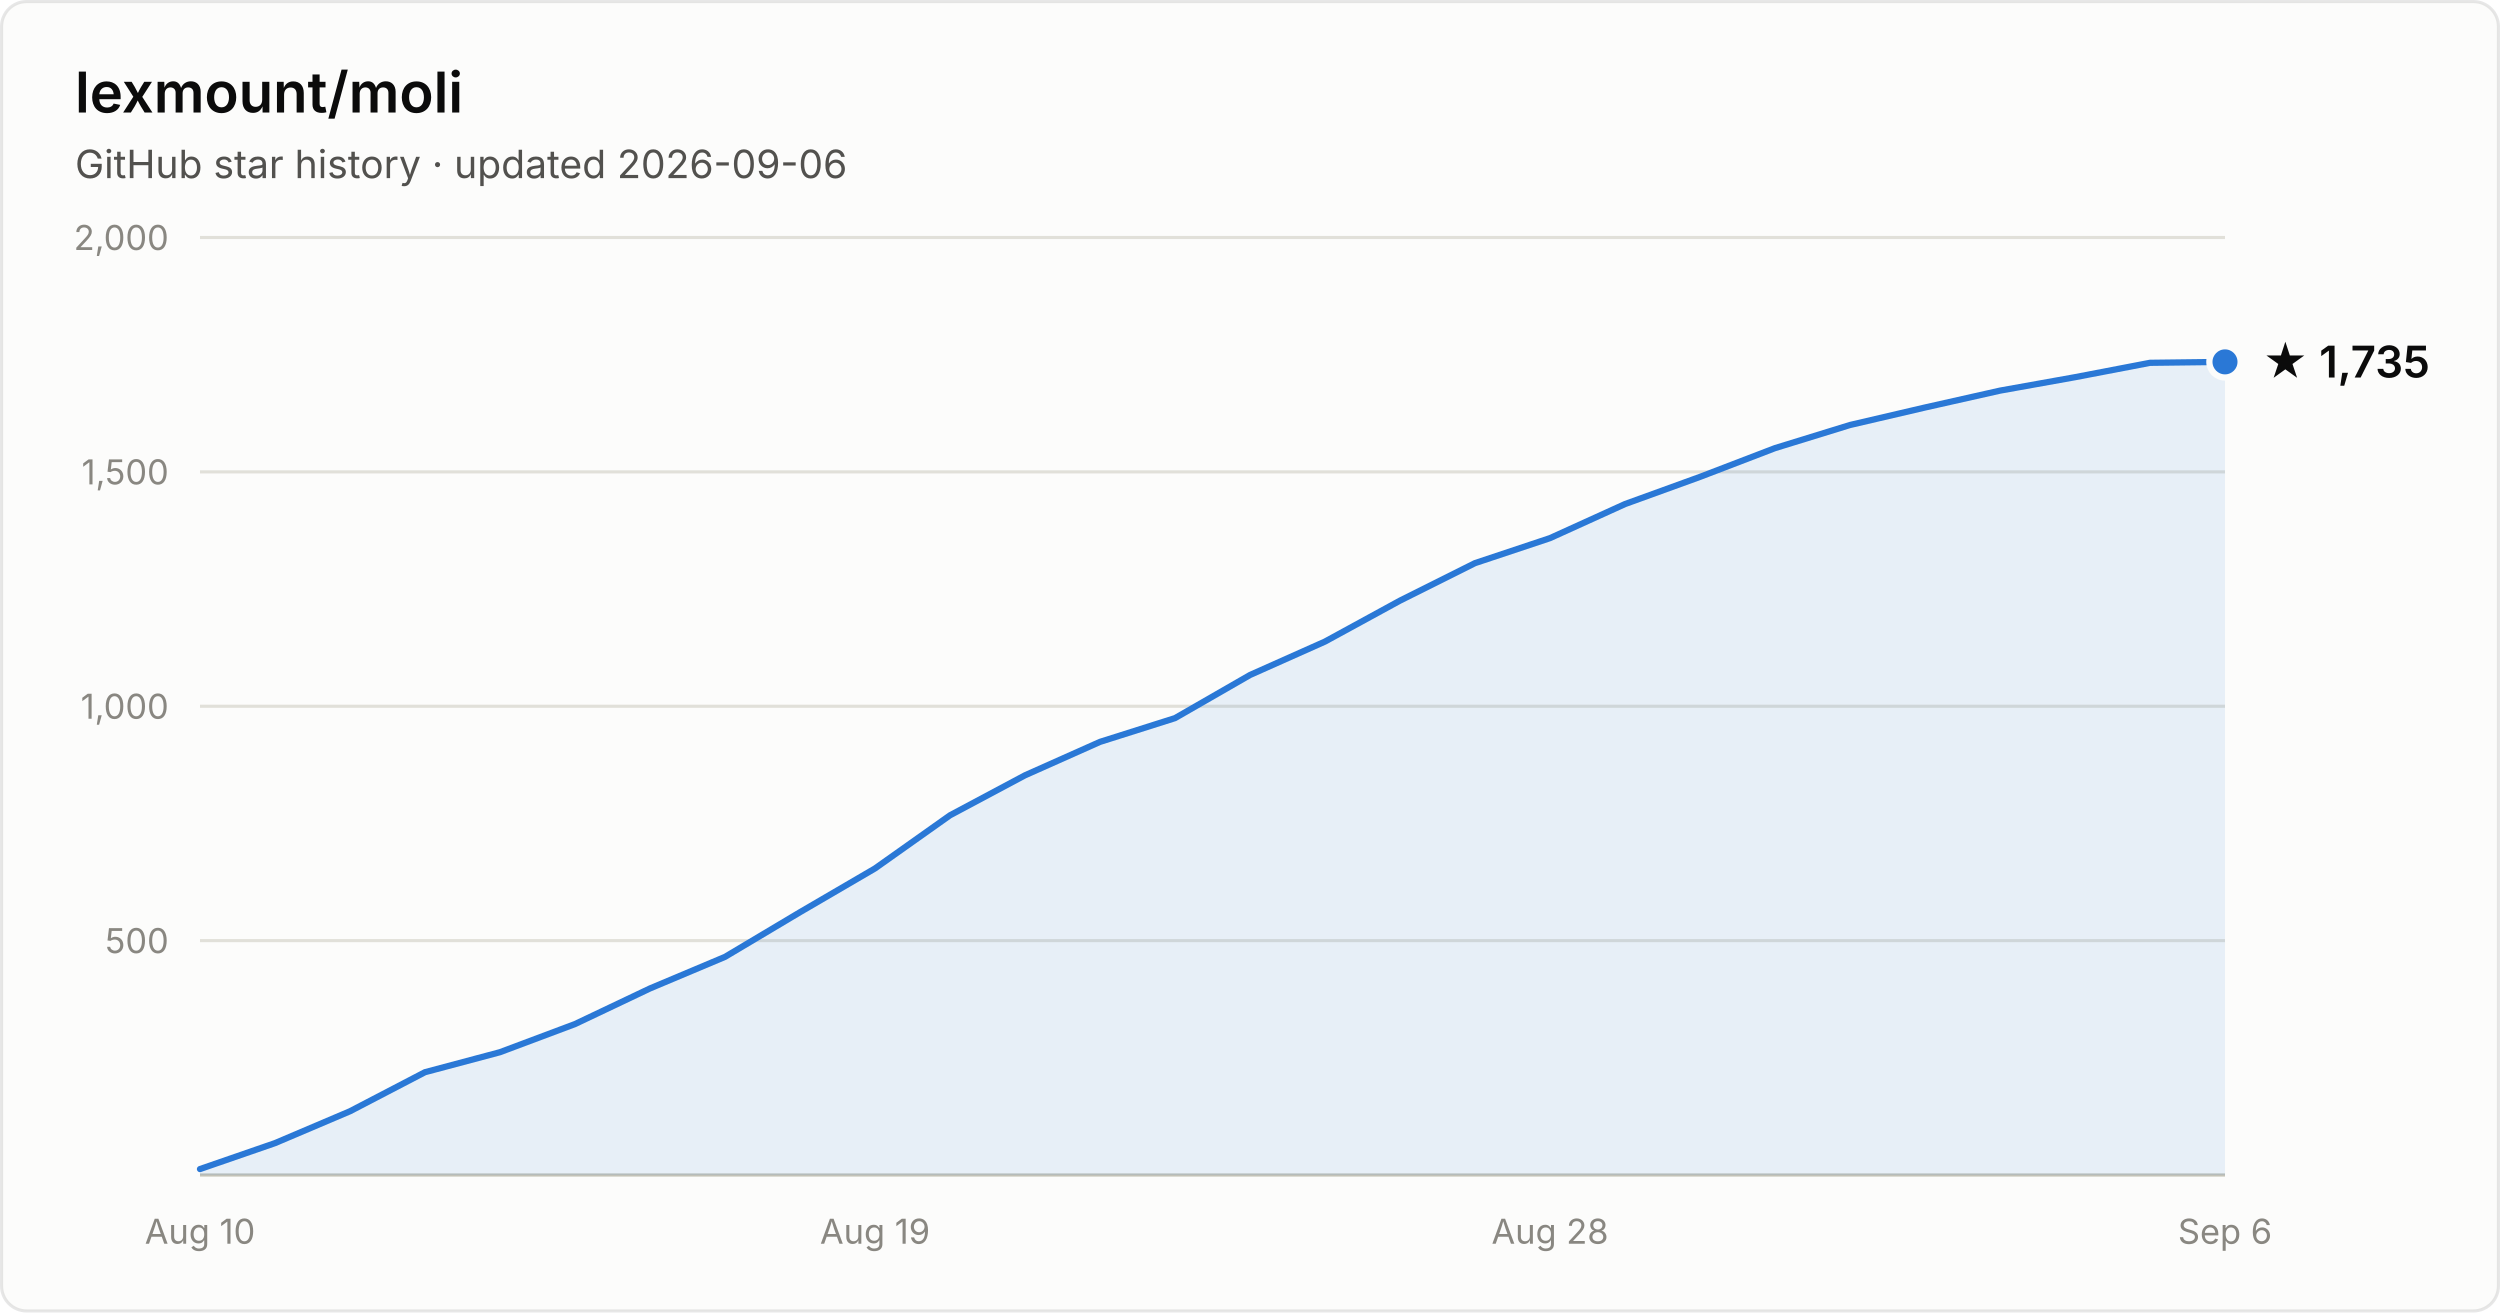
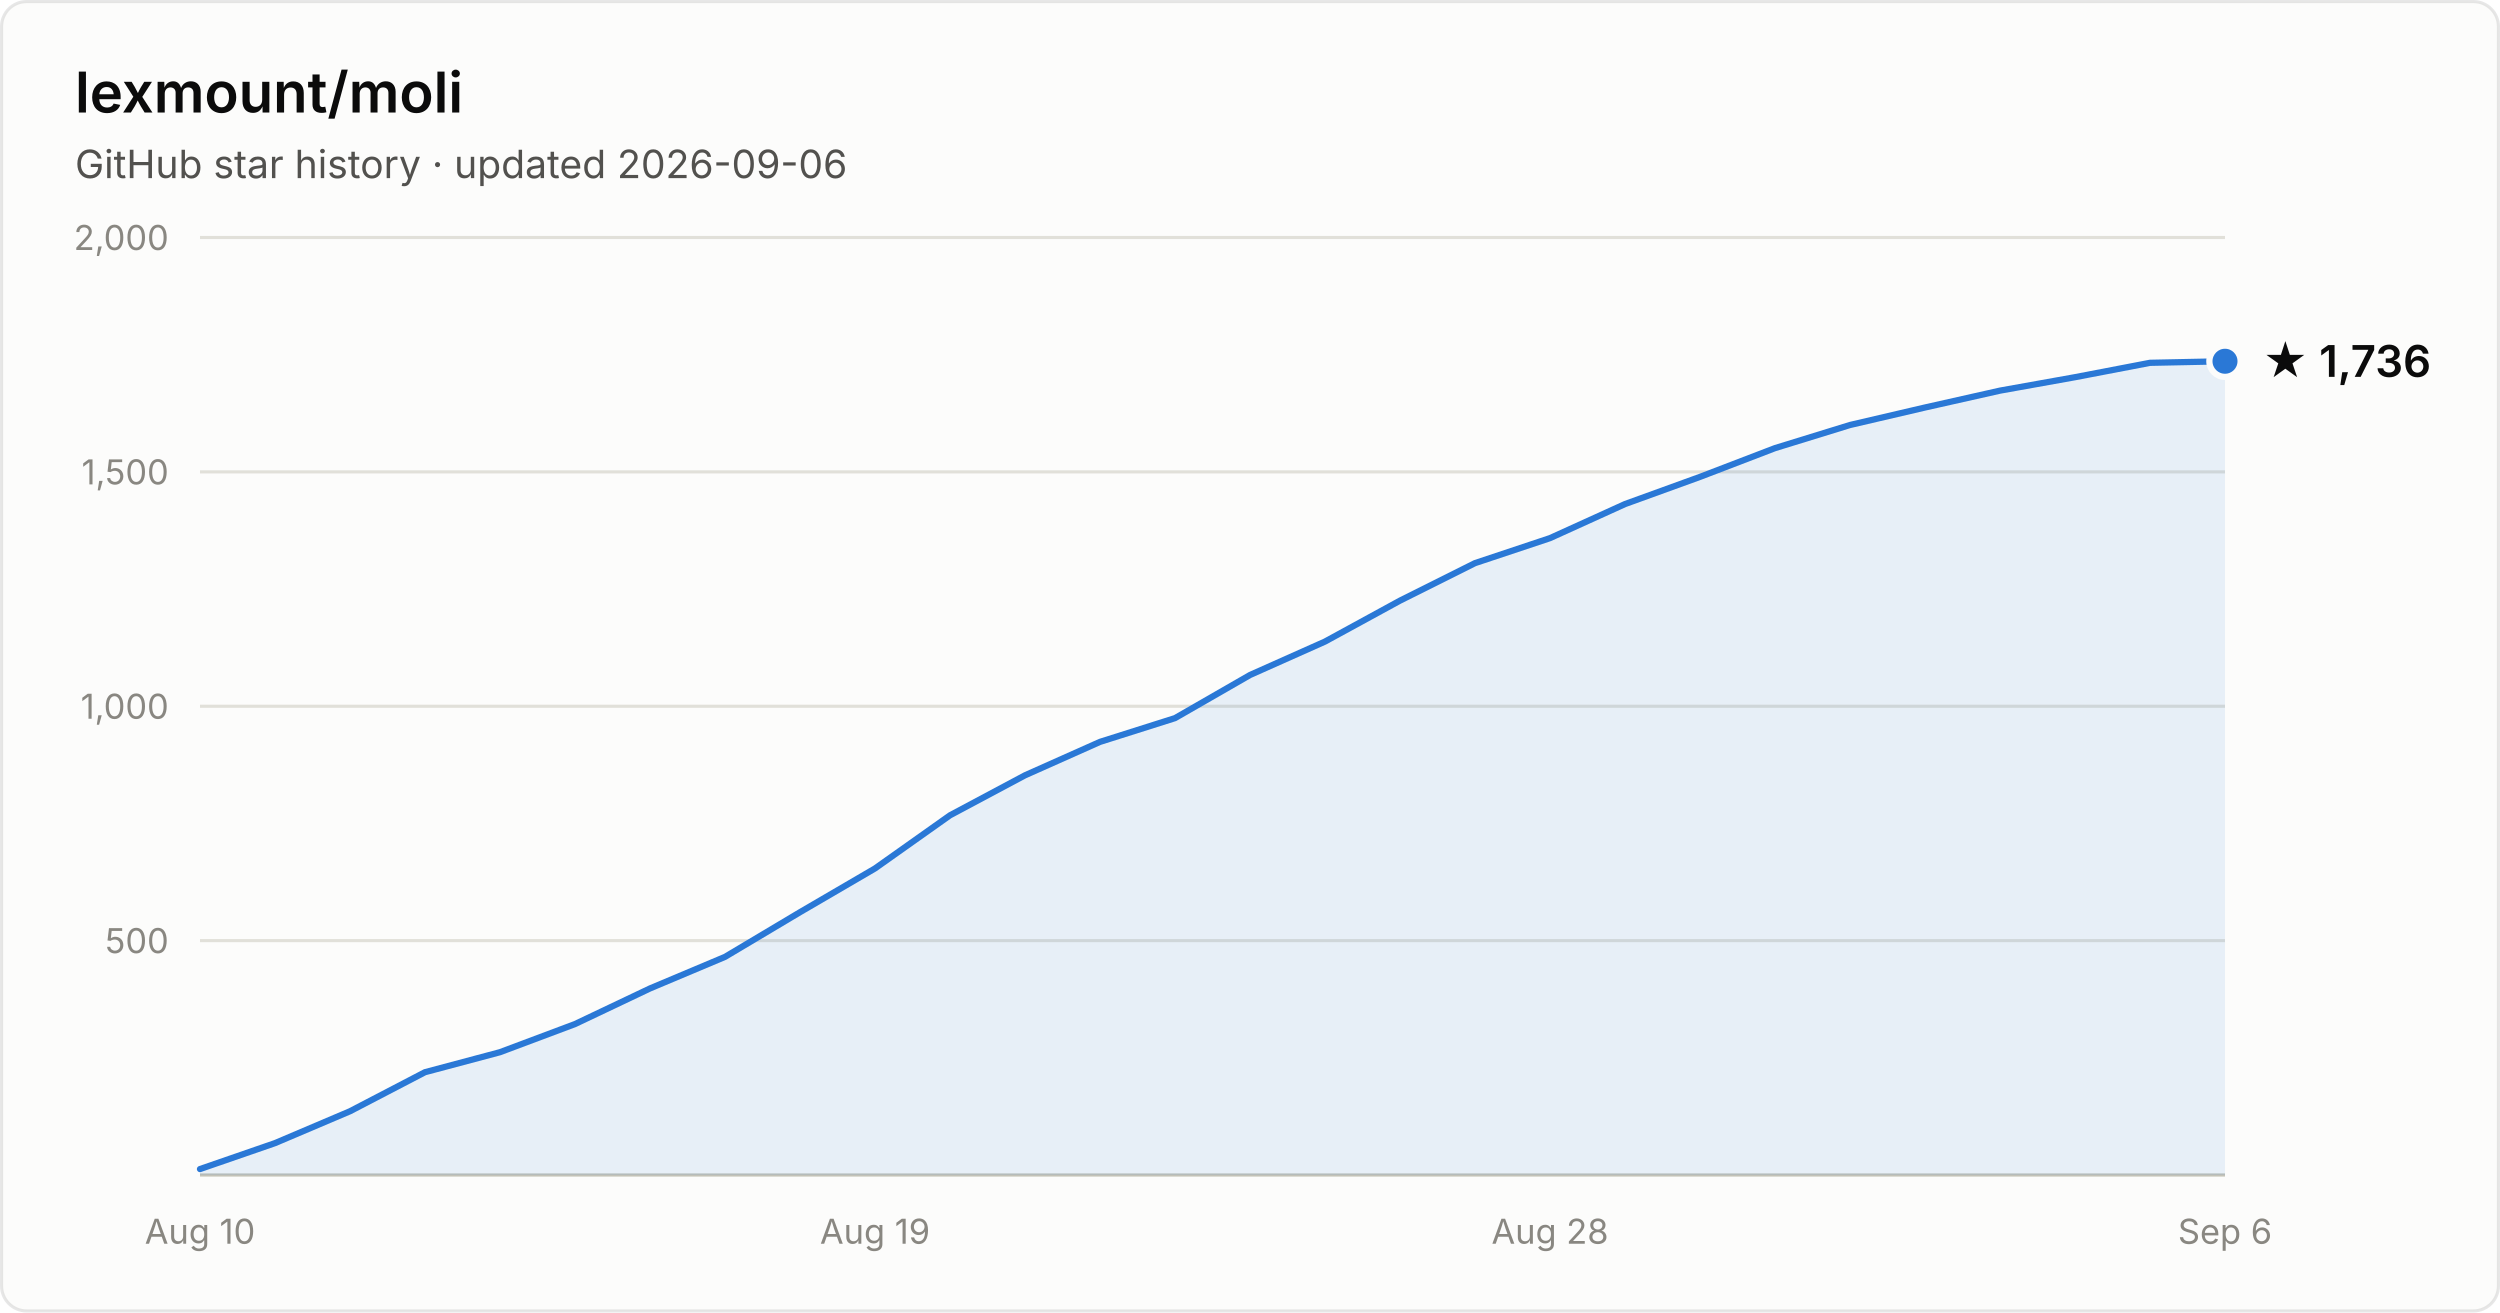
- <svg xmlns="http://www.w3.org/2000/svg" width="800" height="420" viewBox="0 0 800 420" font-family="system-ui, -apple-system, Segoe UI, sans-serif" role="img" aria-label="Star history of lexmount/moli: 1,735 stars as of 2026-09-06">
+ <svg xmlns="http://www.w3.org/2000/svg" width="800" height="420" viewBox="0 0 800 420" font-family="system-ui, -apple-system, Segoe UI, sans-serif" role="img" aria-label="Star history of lexmount/moli: 1,736 stars as of 2026-09-06">
  <rect x="0.5" y="0.5" width="799" height="419" rx="8" fill="#fcfcfb" stroke="rgba(11,11,11,0.10)" />
  <text x="24" y="36" fill="#0b0b0b" font-size="18" font-weight="600">lexmount/moli</text>
  <text x="24" y="57" fill="#52514e" font-size="12.5">GitHub star history · updated 2026-09-06</text>
  <line x1="64" y1="301.0" x2="712" y2="301.0" stroke="#e1e0d9" stroke-width="1" />
  <text x="54" y="305.0" text-anchor="end" fill="#898781" font-size="11" style="font-variant-numeric:tabular-nums">500</text>
  <line x1="64" y1="226.0" x2="712" y2="226.0" stroke="#e1e0d9" stroke-width="1" />
  <text x="54" y="230.0" text-anchor="end" fill="#898781" font-size="11" style="font-variant-numeric:tabular-nums">1,000</text>
  <line x1="64" y1="151.0" x2="712" y2="151.0" stroke="#e1e0d9" stroke-width="1" />
  <text x="54" y="155.0" text-anchor="end" fill="#898781" font-size="11" style="font-variant-numeric:tabular-nums">1,500</text>
  <line x1="64" y1="76.0" x2="712" y2="76.0" stroke="#e1e0d9" stroke-width="1" />
  <text x="54" y="80.0" text-anchor="end" fill="#898781" font-size="11" style="font-variant-numeric:tabular-nums">2,000</text>
  <line x1="64" y1="376" x2="712" y2="376" stroke="#c3c2b7" stroke-width="1" />
  <text x="64.0" y="398" text-anchor="middle" fill="#898781" font-size="11" style="font-variant-numeric:tabular-nums">Aug 10</text>
  <text x="280.0" y="398" text-anchor="middle" fill="#898781" font-size="11" style="font-variant-numeric:tabular-nums">Aug 19</text>
  <text x="496.0" y="398" text-anchor="middle" fill="#898781" font-size="11" style="font-variant-numeric:tabular-nums">Aug 28</text>
  <text x="712.0" y="398" text-anchor="middle" fill="#898781" font-size="11" style="font-variant-numeric:tabular-nums">Sep 6</text>
-   <path d="M64.0 374.1 L88.0 365.8 L112.0 355.6 L136.0 343.1 L160.0 336.7 L184.0 327.7 L208.0 316.3 L232.0 306.2 L256.0 291.9 L280.0 277.9 L304.0 260.9 L328.0 248.1 L352.0 237.4 L376.0 229.8 L400.0 216.0 L424.0 205.3 L448.0 192.2 L472.0 180.2 L496.0 172.2 L520.0 161.3 L544.0 152.6 L568.0 143.4 L592.0 136.0 L616.0 130.4 L640.0 125.0 L664.0 120.7 L688.0 116.1 L712.0 115.8 L712.0 376 L64.0 376 Z" fill="#2a78d6" fill-opacity="0.1" />
-   <path d="M64.0 374.1 L88.0 365.8 L112.0 355.6 L136.0 343.1 L160.0 336.7 L184.0 327.7 L208.0 316.3 L232.0 306.2 L256.0 291.9 L280.0 277.9 L304.0 260.9 L328.0 248.1 L352.0 237.4 L376.0 229.8 L400.0 216.0 L424.0 205.3 L448.0 192.2 L472.0 180.2 L496.0 172.2 L520.0 161.3 L544.0 152.6 L568.0 143.4 L592.0 136.0 L616.0 130.4 L640.0 125.0 L664.0 120.7 L688.0 116.1 L712.0 115.8" fill="none" stroke="#2a78d6" stroke-width="2" stroke-linejoin="round" stroke-linecap="round" />
-   <circle cx="712.0" cy="115.8" r="5" fill="#2a78d6" stroke="#fcfcfb" stroke-width="2" />
-   <text x="724.0" y="120.8" fill="#0b0b0b" font-size="14" font-weight="600">★ 1,735</text>
+   <path d="M64.0 374.1 L88.0 365.8 L112.0 355.6 L136.0 343.1 L160.0 336.7 L184.0 327.7 L208.0 316.3 L232.0 306.2 L256.0 291.9 L280.0 277.9 L304.0 260.9 L328.0 248.1 L352.0 237.4 L376.0 229.8 L400.0 216.0 L424.0 205.3 L448.0 192.2 L472.0 180.2 L496.0 172.2 L520.0 161.3 L544.0 152.6 L568.0 143.4 L592.0 136.0 L616.0 130.4 L640.0 125.0 L664.0 120.7 L688.0 116.1 L712.0 115.6 L712.0 376 L64.0 376 Z" fill="#2a78d6" fill-opacity="0.1" />
+   <path d="M64.0 374.1 L88.0 365.8 L112.0 355.6 L136.0 343.1 L160.0 336.7 L184.0 327.7 L208.0 316.3 L232.0 306.2 L256.0 291.9 L280.0 277.9 L304.0 260.9 L328.0 248.1 L352.0 237.4 L376.0 229.8 L400.0 216.0 L424.0 205.3 L448.0 192.2 L472.0 180.2 L496.0 172.2 L520.0 161.3 L544.0 152.6 L568.0 143.4 L592.0 136.0 L616.0 130.4 L640.0 125.0 L664.0 120.7 L688.0 116.1 L712.0 115.6" fill="none" stroke="#2a78d6" stroke-width="2" stroke-linejoin="round" stroke-linecap="round" />
+   <circle cx="712.0" cy="115.6" r="5" fill="#2a78d6" stroke="#fcfcfb" stroke-width="2" />
+   <text x="724.0" y="120.6" fill="#0b0b0b" font-size="14" font-weight="600">★ 1,736</text>
</svg>
